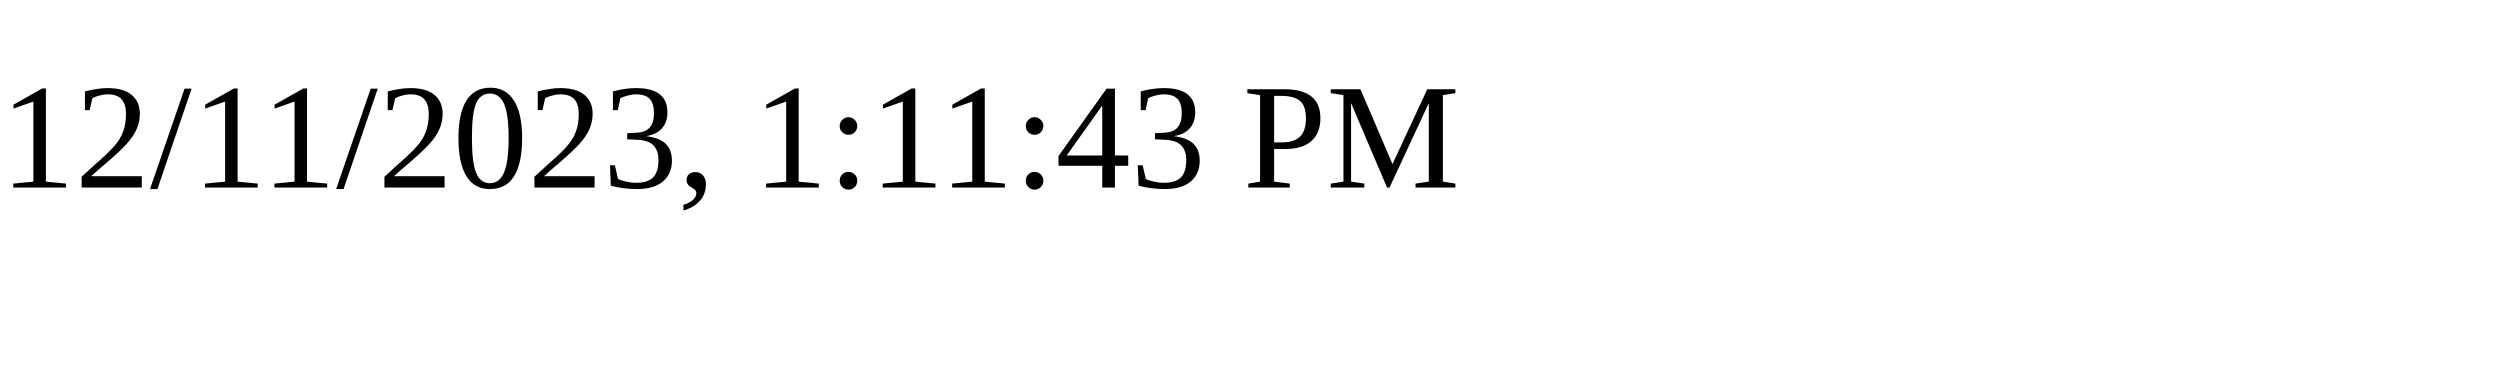
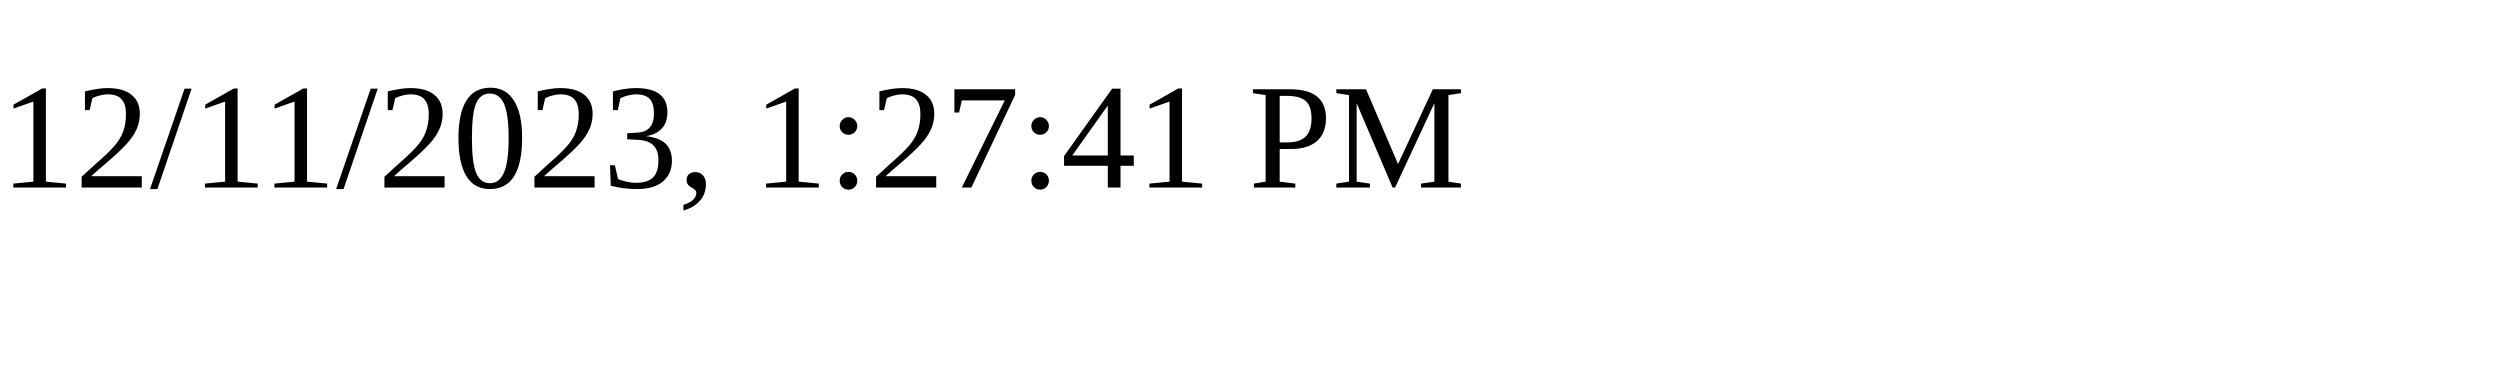
<svg xmlns="http://www.w3.org/2000/svg" height="30" width="200">
-   <text x="0" y="15">12/11/2023, 1:11:43 PM</text>
+   <text x="0" y="15">12/11/2023, 1:27:41 PM</text>
</svg>
